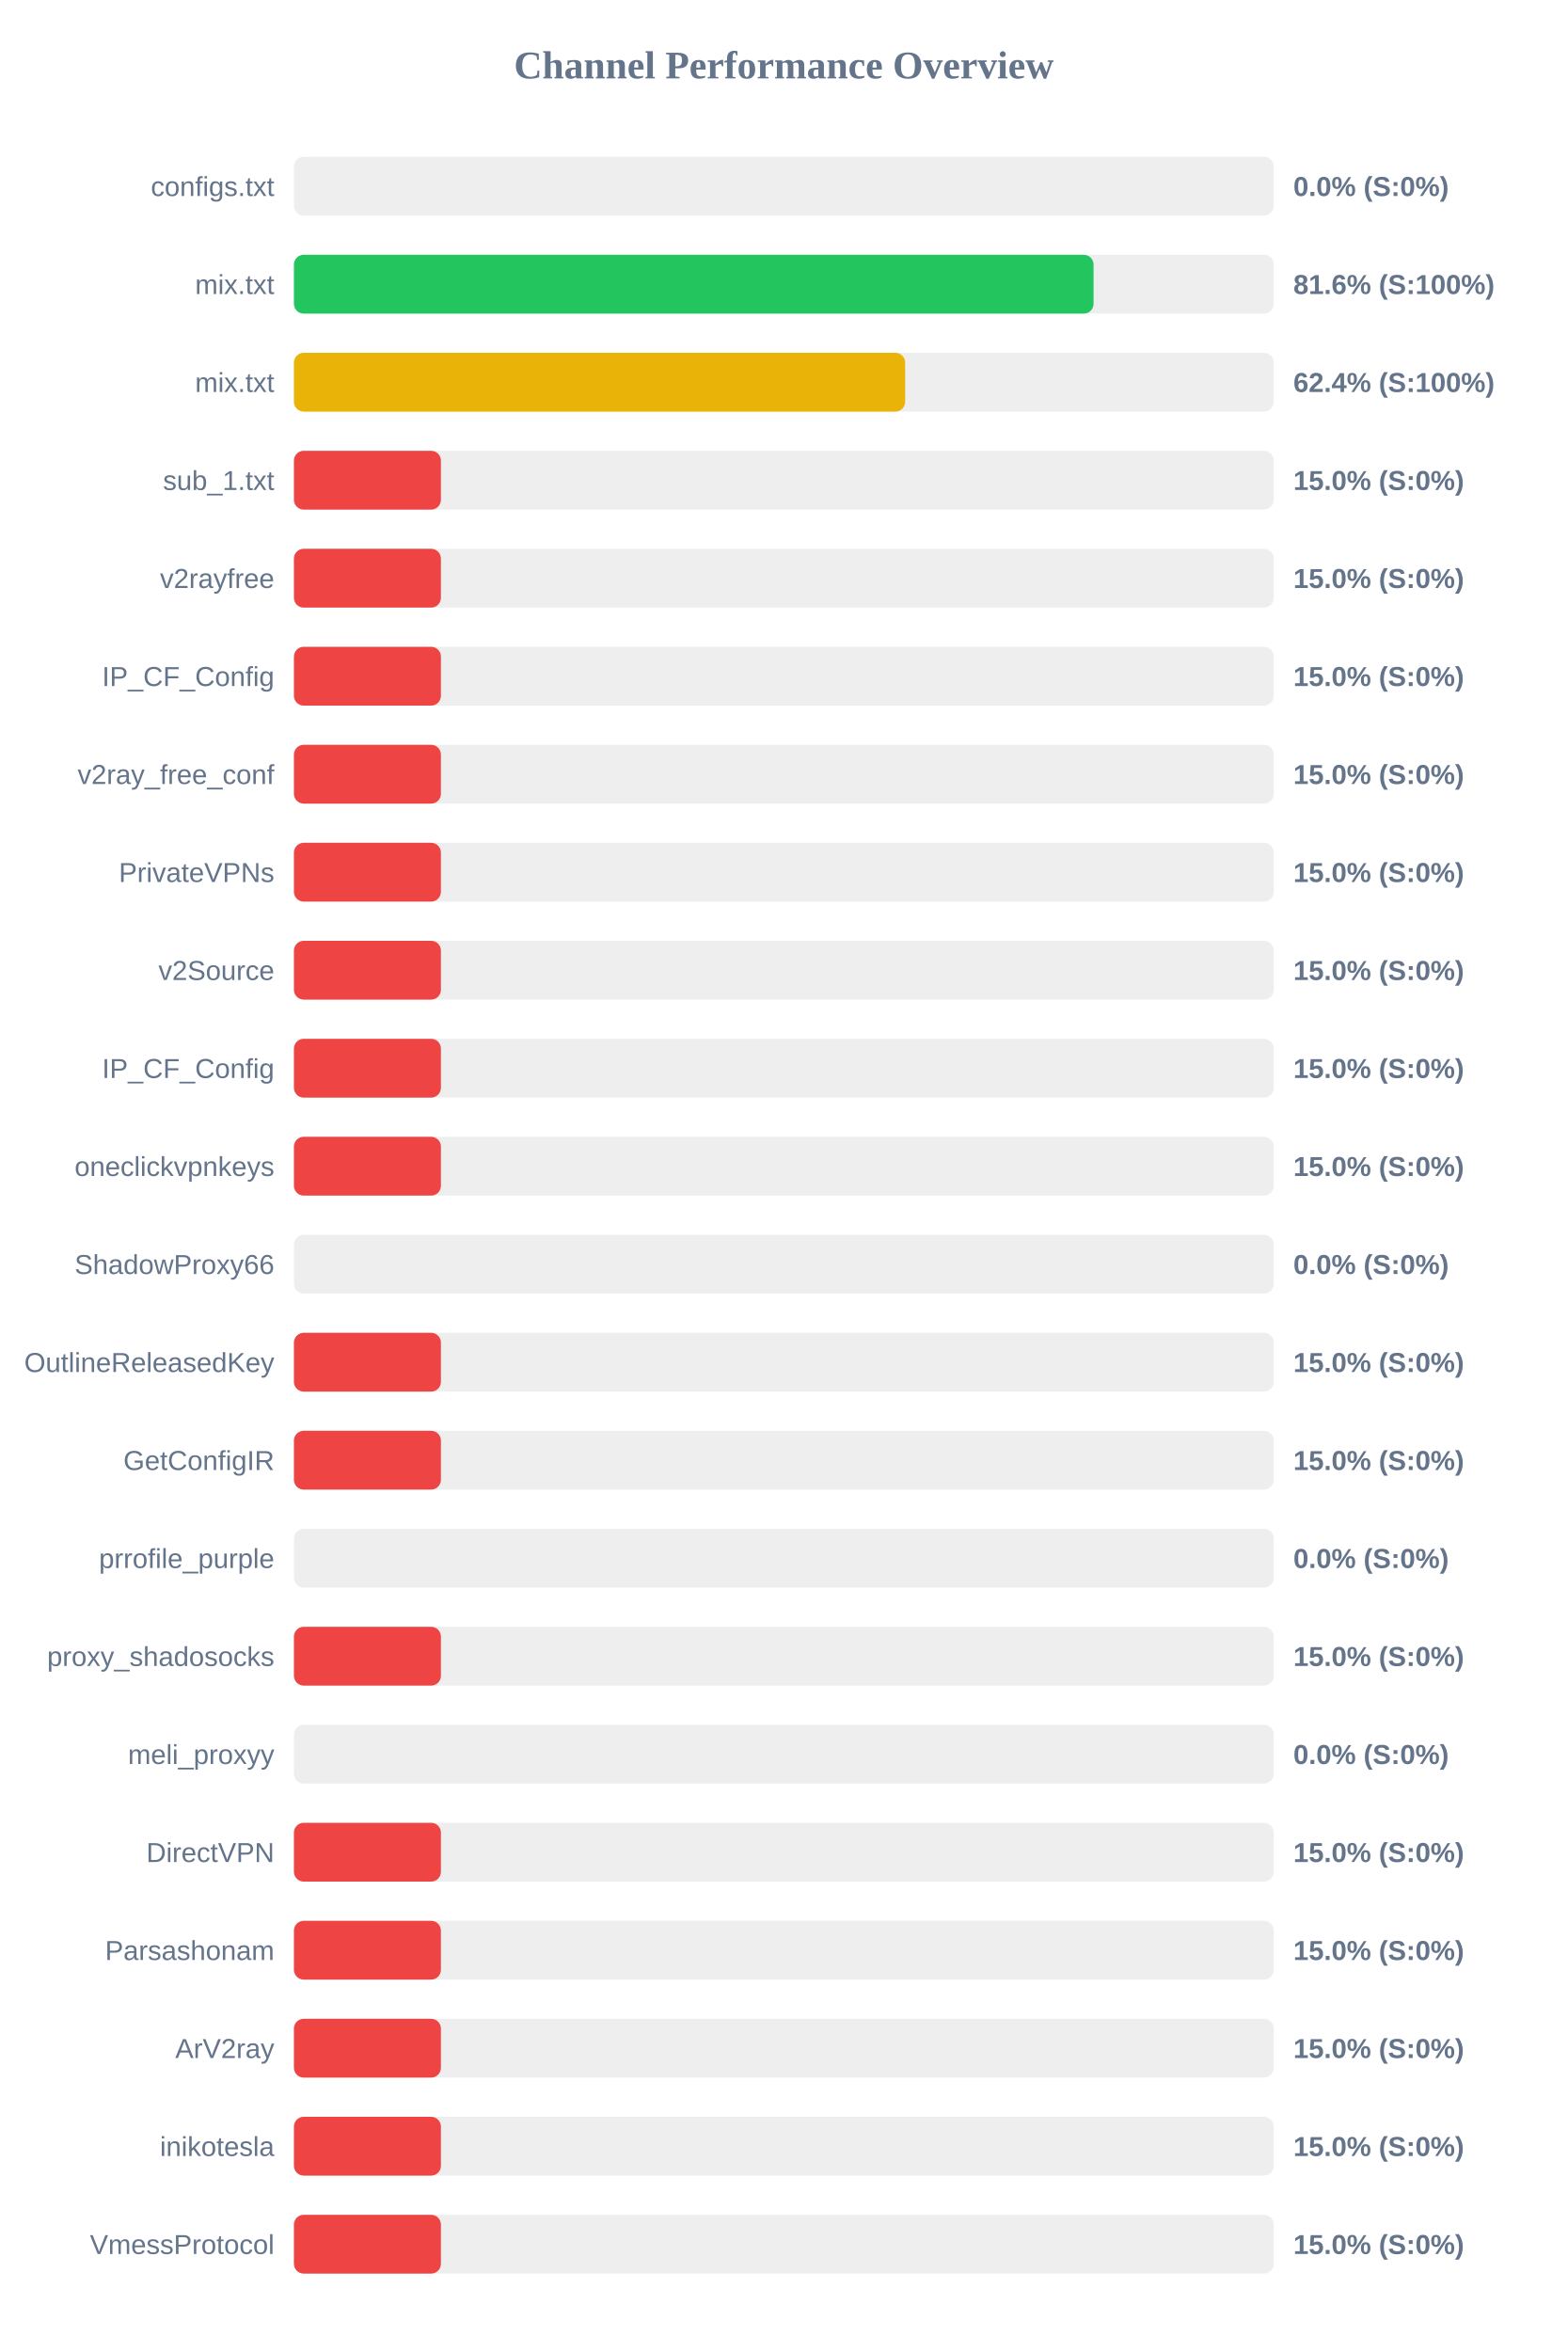
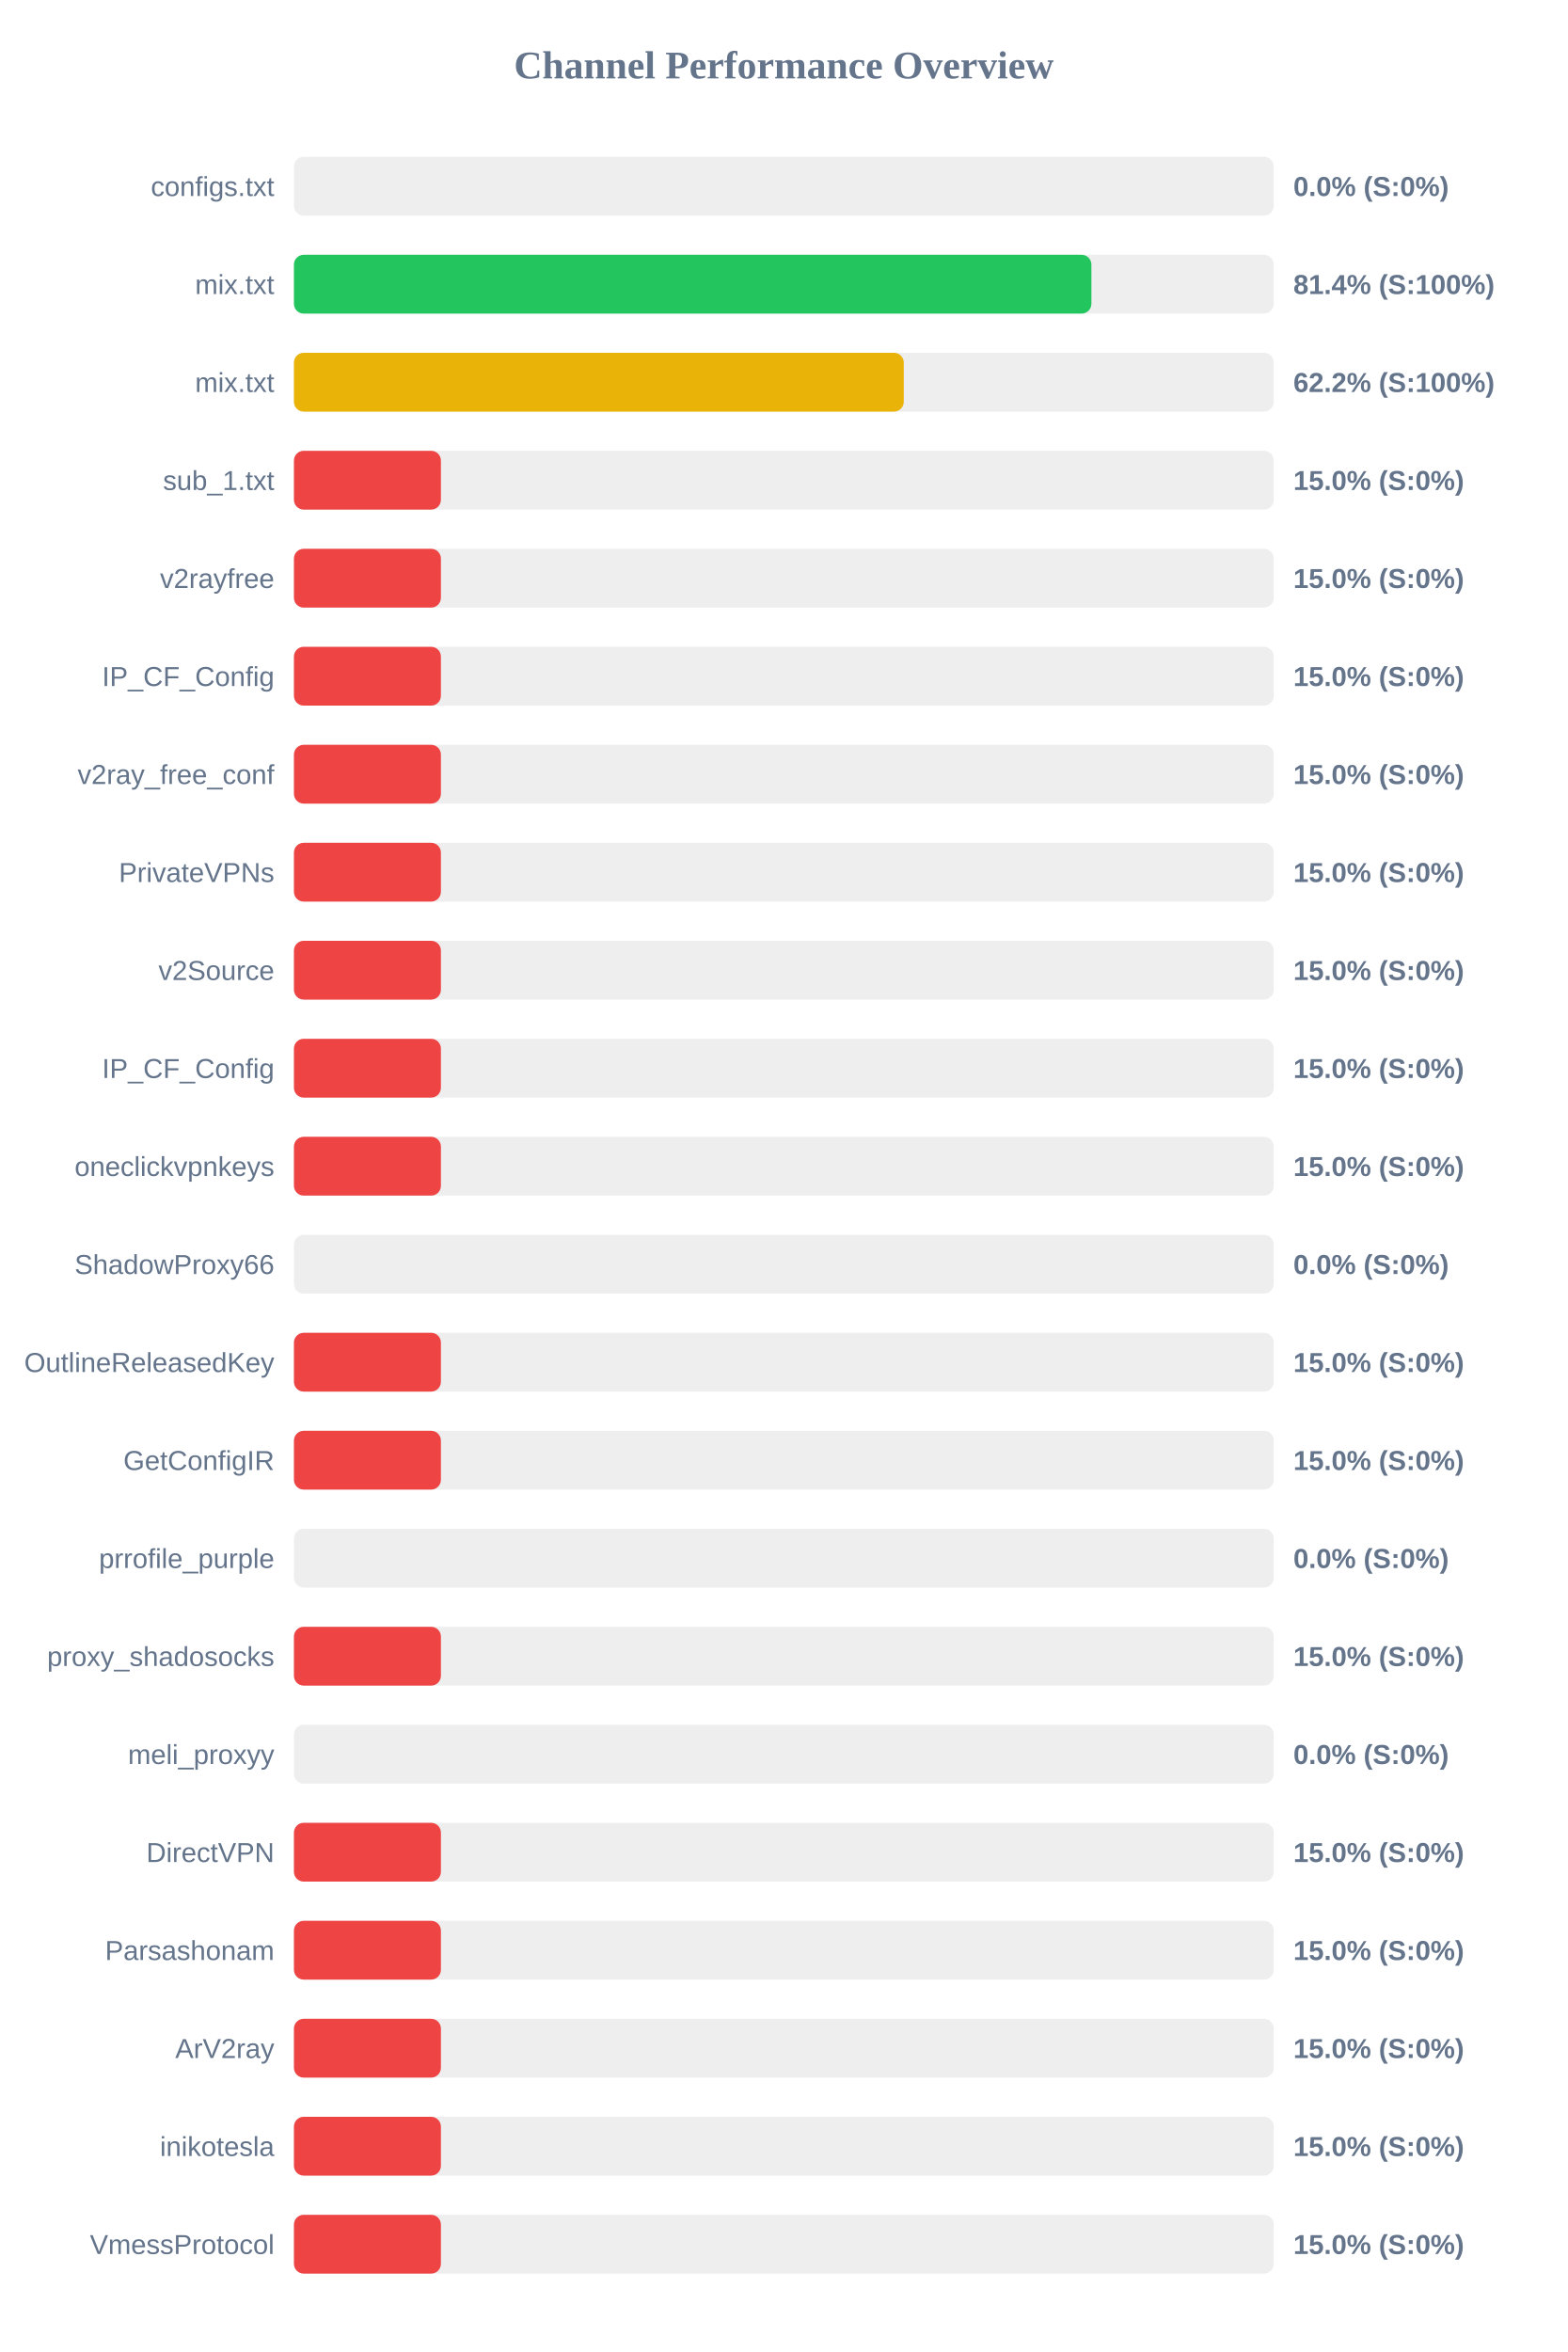
<svg xmlns="http://www.w3.org/2000/svg" width="800" height="1200" version="1.1">
  <style>
        .row { font: 14px Arial; fill: #64748b; }
        .score { font: bold 14px Arial; fill: #64748b; }
    </style>
  <text x="400" y="40" text-anchor="middle" font-size="20px" font-weight="bold" fill="#64748b">Channel Performance Overview</text>
  <rect x="150" y="80" width="500" height="30" fill="#eee" rx="5" />
  <rect x="150" y="80" width="0.0" height="30" fill="#ef4444" rx="5" />
  <text x="140" y="100" text-anchor="end" class="row">configs.txt</text>
  <text x="660" y="100" text-anchor="start" class="score">0.0% (S:0%)</text>
  <rect x="150" y="130" width="500" height="30" fill="#eee" rx="5" />
-   <rect x="150" y="130" width="408.05" height="30" fill="#22c55e" rx="5" />
+   <rect x="150" y="130" width="406.95" height="30" fill="#22c55e" rx="5" />
  <text x="140" y="150" text-anchor="end" class="row">mix.txt</text>
-   <text x="660" y="150" text-anchor="start" class="score">81.6% (S:100%)</text>
+   <text x="660" y="150" text-anchor="start" class="score">81.4% (S:100%)</text>
  <rect x="150" y="180" width="500" height="30" fill="#eee" rx="5" />
-   <rect x="150" y="180" width="311.9" height="30" fill="#eab308" rx="5" />
+   <rect x="150" y="180" width="311.2" height="30" fill="#eab308" rx="5" />
  <text x="140" y="200" text-anchor="end" class="row">mix.txt</text>
-   <text x="660" y="200" text-anchor="start" class="score">62.4% (S:100%)</text>
+   <text x="660" y="200" text-anchor="start" class="score">62.2% (S:100%)</text>
  <rect x="150" y="230" width="500" height="30" fill="#eee" rx="5" />
  <rect x="150" y="230" width="75.0" height="30" fill="#ef4444" rx="5" />
  <text x="140" y="250" text-anchor="end" class="row">sub_1.txt</text>
  <text x="660" y="250" text-anchor="start" class="score">15.0% (S:0%)</text>
  <rect x="150" y="280" width="500" height="30" fill="#eee" rx="5" />
  <rect x="150" y="280" width="75.0" height="30" fill="#ef4444" rx="5" />
  <text x="140" y="300" text-anchor="end" class="row">v2rayfree</text>
  <text x="660" y="300" text-anchor="start" class="score">15.0% (S:0%)</text>
  <rect x="150" y="330" width="500" height="30" fill="#eee" rx="5" />
  <rect x="150" y="330" width="75.0" height="30" fill="#ef4444" rx="5" />
  <text x="140" y="350" text-anchor="end" class="row">IP_CF_Config</text>
  <text x="660" y="350" text-anchor="start" class="score">15.0% (S:0%)</text>
  <rect x="150" y="380" width="500" height="30" fill="#eee" rx="5" />
  <rect x="150" y="380" width="75.0" height="30" fill="#ef4444" rx="5" />
  <text x="140" y="400" text-anchor="end" class="row">v2ray_free_conf</text>
  <text x="660" y="400" text-anchor="start" class="score">15.0% (S:0%)</text>
  <rect x="150" y="430" width="500" height="30" fill="#eee" rx="5" />
  <rect x="150" y="430" width="75.0" height="30" fill="#ef4444" rx="5" />
  <text x="140" y="450" text-anchor="end" class="row">PrivateVPNs</text>
  <text x="660" y="450" text-anchor="start" class="score">15.0% (S:0%)</text>
  <rect x="150" y="480" width="500" height="30" fill="#eee" rx="5" />
  <rect x="150" y="480" width="75.0" height="30" fill="#ef4444" rx="5" />
  <text x="140" y="500" text-anchor="end" class="row">v2Source</text>
  <text x="660" y="500" text-anchor="start" class="score">15.0% (S:0%)</text>
  <rect x="150" y="530" width="500" height="30" fill="#eee" rx="5" />
  <rect x="150" y="530" width="75.0" height="30" fill="#ef4444" rx="5" />
  <text x="140" y="550" text-anchor="end" class="row">IP_CF_Config</text>
  <text x="660" y="550" text-anchor="start" class="score">15.0% (S:0%)</text>
  <rect x="150" y="580" width="500" height="30" fill="#eee" rx="5" />
  <rect x="150" y="580" width="75.0" height="30" fill="#ef4444" rx="5" />
  <text x="140" y="600" text-anchor="end" class="row">oneclickvpnkeys</text>
  <text x="660" y="600" text-anchor="start" class="score">15.0% (S:0%)</text>
  <rect x="150" y="630" width="500" height="30" fill="#eee" rx="5" />
  <rect x="150" y="630" width="0.0" height="30" fill="#ef4444" rx="5" />
  <text x="140" y="650" text-anchor="end" class="row">ShadowProxy66</text>
  <text x="660" y="650" text-anchor="start" class="score">0.0% (S:0%)</text>
  <rect x="150" y="680" width="500" height="30" fill="#eee" rx="5" />
  <rect x="150" y="680" width="75.0" height="30" fill="#ef4444" rx="5" />
  <text x="140" y="700" text-anchor="end" class="row">OutlineReleasedKey</text>
  <text x="660" y="700" text-anchor="start" class="score">15.0% (S:0%)</text>
  <rect x="150" y="730" width="500" height="30" fill="#eee" rx="5" />
  <rect x="150" y="730" width="75.0" height="30" fill="#ef4444" rx="5" />
  <text x="140" y="750" text-anchor="end" class="row">GetConfigIR</text>
  <text x="660" y="750" text-anchor="start" class="score">15.0% (S:0%)</text>
  <rect x="150" y="780" width="500" height="30" fill="#eee" rx="5" />
  <rect x="150" y="780" width="0.0" height="30" fill="#ef4444" rx="5" />
  <text x="140" y="800" text-anchor="end" class="row">prrofile_purple</text>
  <text x="660" y="800" text-anchor="start" class="score">0.0% (S:0%)</text>
  <rect x="150" y="830" width="500" height="30" fill="#eee" rx="5" />
  <rect x="150" y="830" width="75.0" height="30" fill="#ef4444" rx="5" />
  <text x="140" y="850" text-anchor="end" class="row">proxy_shadosocks</text>
  <text x="660" y="850" text-anchor="start" class="score">15.0% (S:0%)</text>
  <rect x="150" y="880" width="500" height="30" fill="#eee" rx="5" />
  <rect x="150" y="880" width="0.0" height="30" fill="#ef4444" rx="5" />
  <text x="140" y="900" text-anchor="end" class="row">meli_proxyy</text>
  <text x="660" y="900" text-anchor="start" class="score">0.0% (S:0%)</text>
  <rect x="150" y="930" width="500" height="30" fill="#eee" rx="5" />
  <rect x="150" y="930" width="75.0" height="30" fill="#ef4444" rx="5" />
  <text x="140" y="950" text-anchor="end" class="row">DirectVPN</text>
  <text x="660" y="950" text-anchor="start" class="score">15.0% (S:0%)</text>
  <rect x="150" y="980" width="500" height="30" fill="#eee" rx="5" />
  <rect x="150" y="980" width="75.0" height="30" fill="#ef4444" rx="5" />
  <text x="140" y="1000" text-anchor="end" class="row">Parsashonam</text>
  <text x="660" y="1000" text-anchor="start" class="score">15.0% (S:0%)</text>
  <rect x="150" y="1030" width="500" height="30" fill="#eee" rx="5" />
  <rect x="150" y="1030" width="75.0" height="30" fill="#ef4444" rx="5" />
  <text x="140" y="1050" text-anchor="end" class="row">ArV2ray</text>
  <text x="660" y="1050" text-anchor="start" class="score">15.0% (S:0%)</text>
  <rect x="150" y="1080" width="500" height="30" fill="#eee" rx="5" />
  <rect x="150" y="1080" width="75.0" height="30" fill="#ef4444" rx="5" />
  <text x="140" y="1100" text-anchor="end" class="row">inikotesla</text>
  <text x="660" y="1100" text-anchor="start" class="score">15.0% (S:0%)</text>
  <rect x="150" y="1130" width="500" height="30" fill="#eee" rx="5" />
  <rect x="150" y="1130" width="75.0" height="30" fill="#ef4444" rx="5" />
  <text x="140" y="1150" text-anchor="end" class="row">VmessProtocol</text>
  <text x="660" y="1150" text-anchor="start" class="score">15.0% (S:0%)</text>
</svg>
